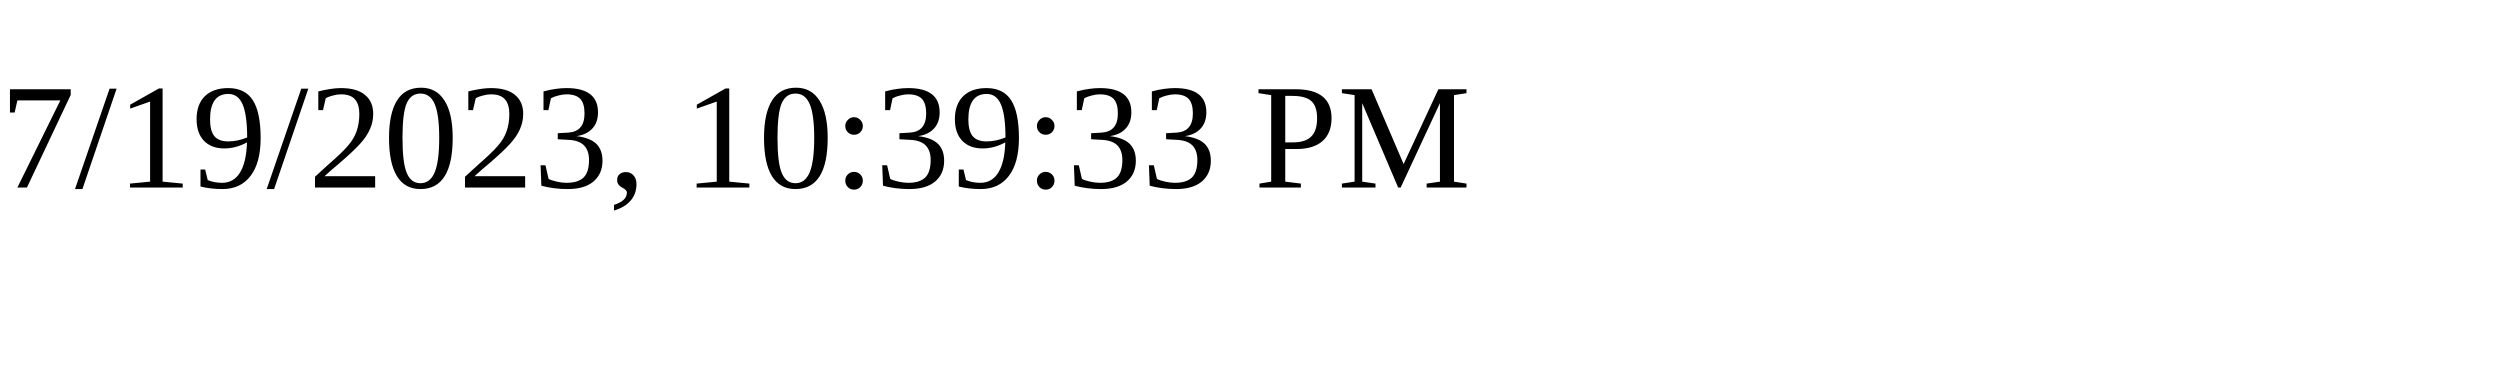
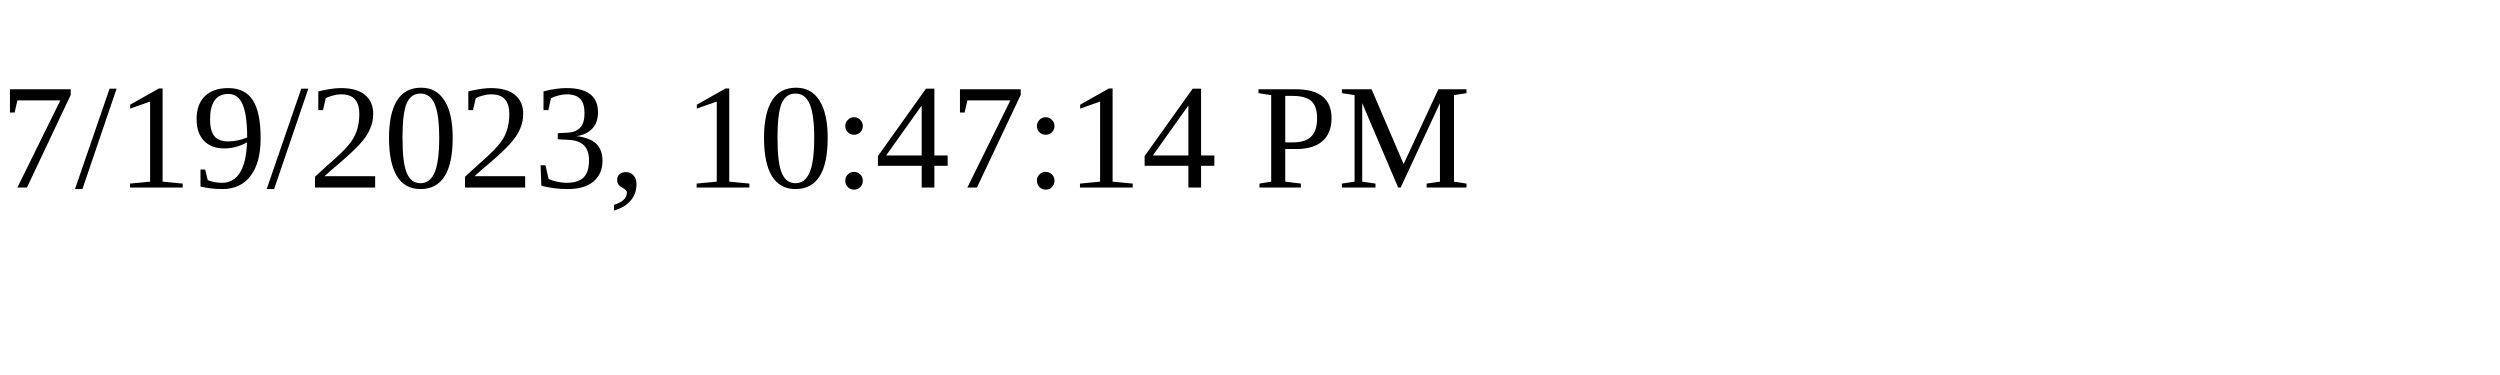
<svg xmlns="http://www.w3.org/2000/svg" height="30" width="200">
-   <text x="0" y="15">7/19/2023, 10:39:33 PM</text>
+   <text x="0" y="15">7/19/2023, 10:47:14 PM</text>
</svg>
